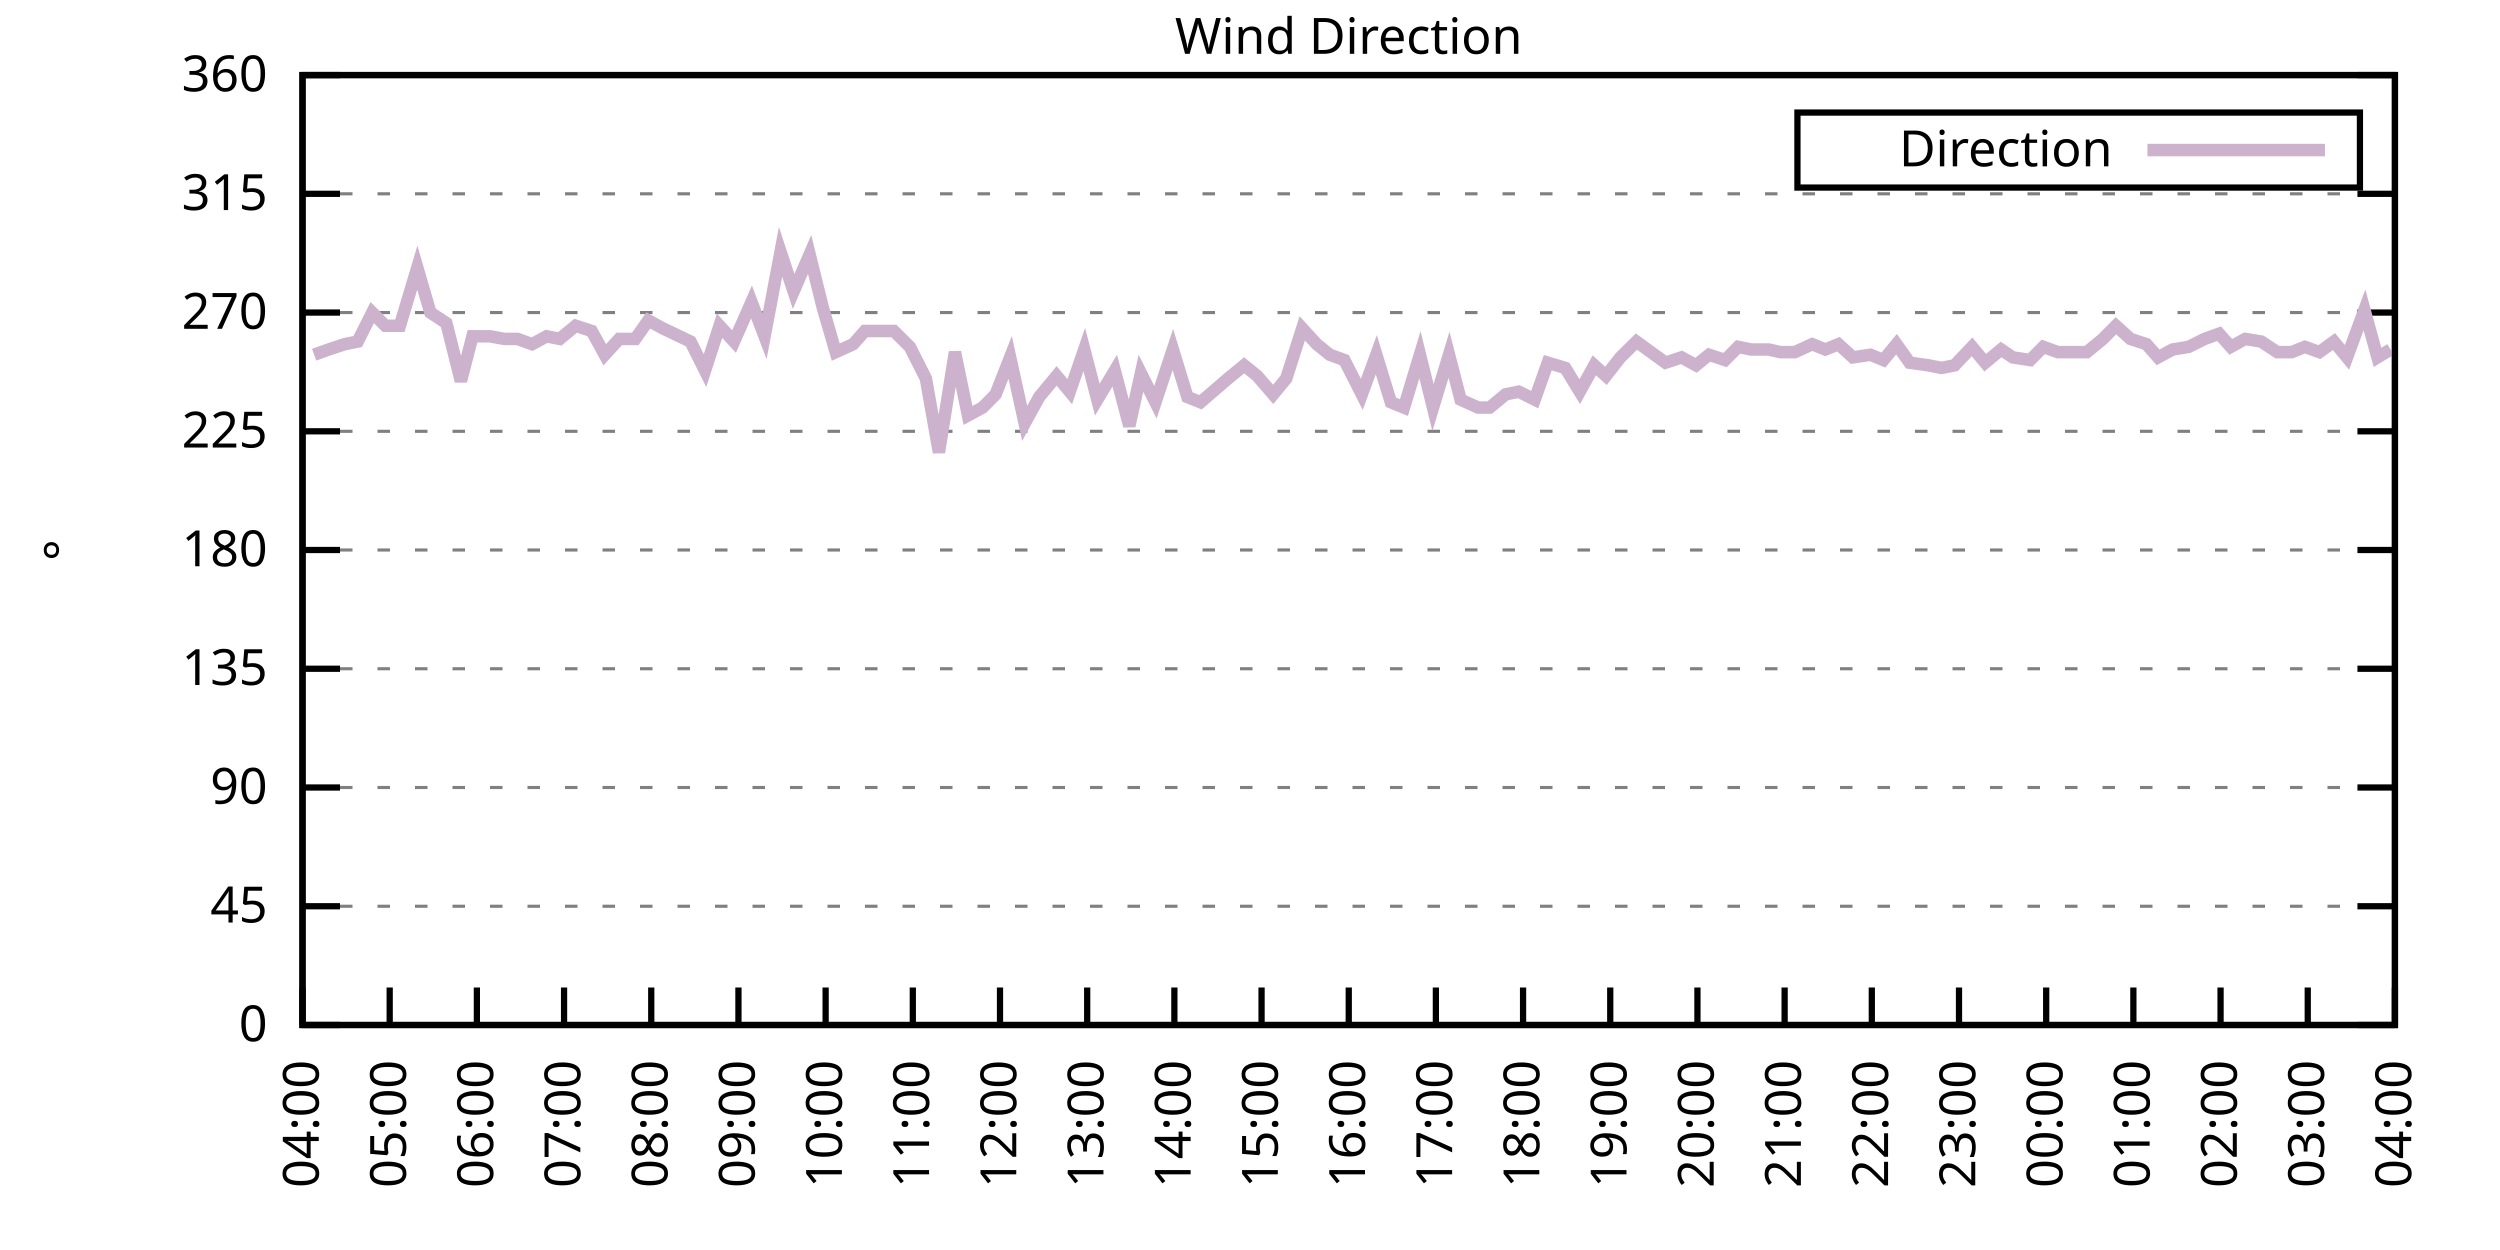
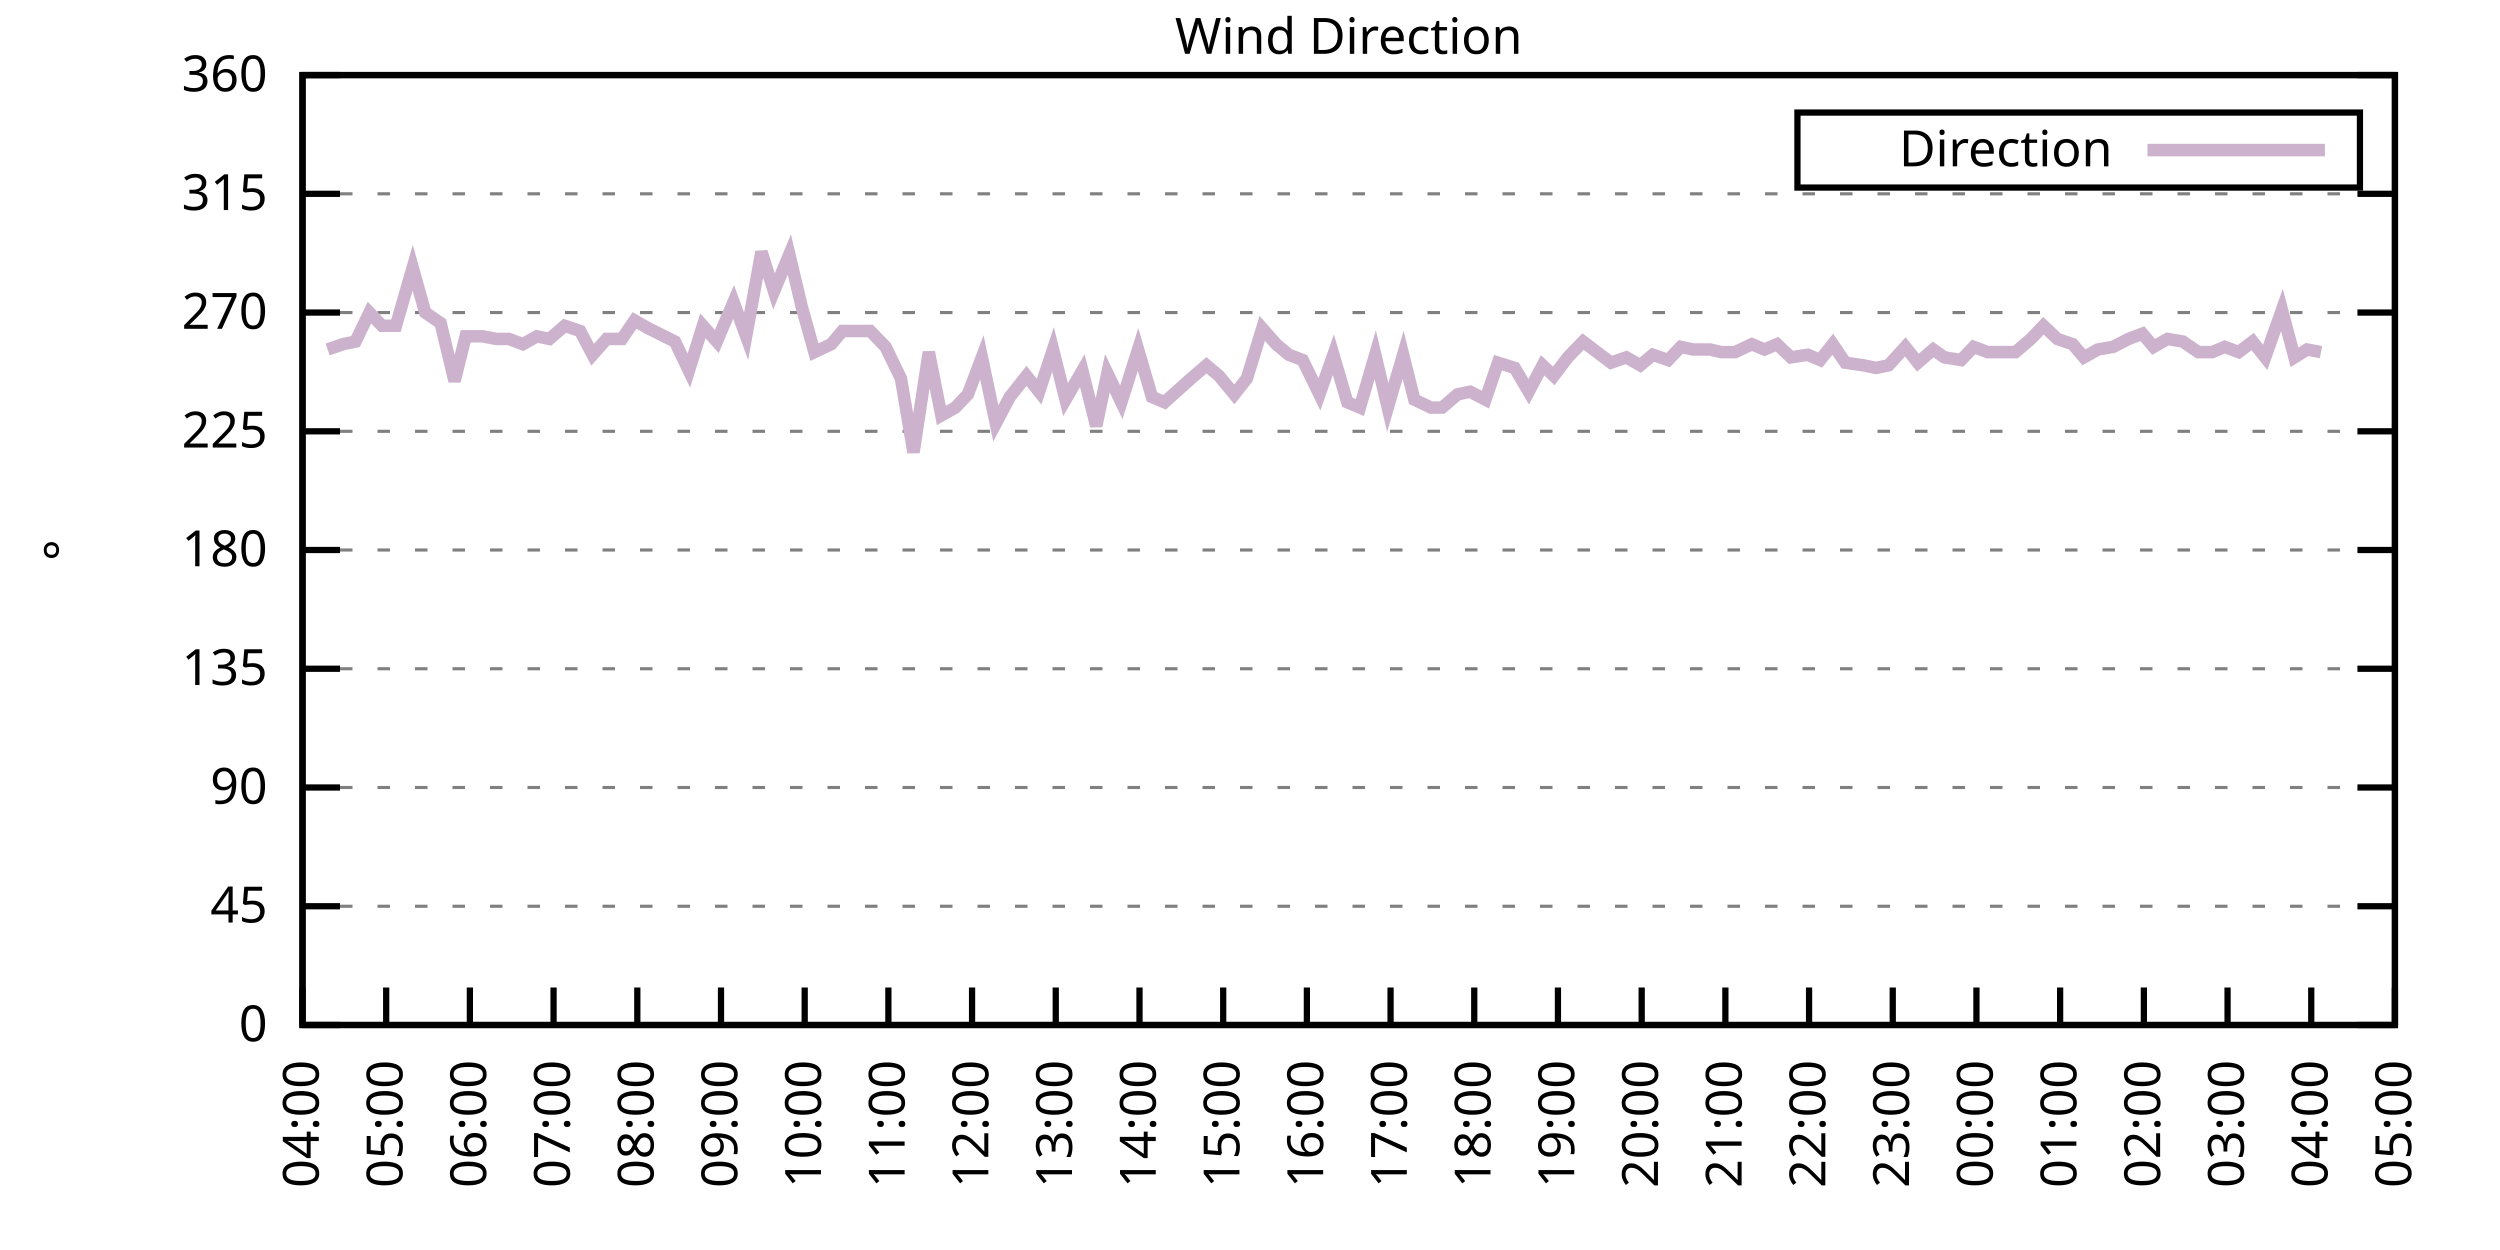
<svg xmlns="http://www.w3.org/2000/svg" xmlns:xlink="http://www.w3.org/1999/xlink" width="400" height="200" viewBox="0 0 400 200">
  <g id="gnuplot_canvas">
    <rect x="0" y="0" width="400" height="200" fill="none" />
    <defs>
      <circle id="gpDot" r="0.5" stroke-width="0.5" stroke="currentColor" />
      <path id="gpPt0" stroke-width="0.333" stroke="currentColor" d="M-1,0 h2 M0,-1 v2" />
      <path id="gpPt1" stroke-width="0.333" stroke="currentColor" d="M-1,-1 L1,1 M1,-1 L-1,1" />
      <path id="gpPt2" stroke-width="0.333" stroke="currentColor" d="M-1,0 L1,0 M0,-1 L0,1 M-1,-1 L1,1 M-1,1 L1,-1" />
      <rect id="gpPt3" stroke-width="0.333" stroke="currentColor" x="-1" y="-1" width="2" height="2" />
      <rect id="gpPt4" stroke-width="0.333" stroke="currentColor" fill="currentColor" x="-1" y="-1" width="2" height="2" />
      <circle id="gpPt5" stroke-width="0.333" stroke="currentColor" cx="0" cy="0" r="1" />
      <use xlink:href="#gpPt5" id="gpPt6" fill="currentColor" stroke="none" />
      <path id="gpPt7" stroke-width="0.333" stroke="currentColor" d="M0,-1.33 L-1.33,0.67 L1.33,0.67 z" />
      <use xlink:href="#gpPt7" id="gpPt8" fill="currentColor" stroke="none" />
      <use xlink:href="#gpPt7" id="gpPt9" stroke="currentColor" transform="rotate(180)" />
      <use xlink:href="#gpPt9" id="gpPt10" fill="currentColor" stroke="none" />
      <use xlink:href="#gpPt3" id="gpPt11" stroke="currentColor" transform="rotate(45)" />
      <use xlink:href="#gpPt11" id="gpPt12" fill="currentColor" stroke="none" />
      <path id="gpPt13" stroke-width="0.333" stroke="currentColor" d="M0,1.330 L1.265,0.411 L0.782,-1.067 L-0.782,-1.076 L-1.265,0.411 z" />
      <use xlink:href="#gpPt13" id="gpPt14" fill="currentColor" stroke="none" />
      <filter id="textbox" filterUnits="objectBoundingBox" x="0" y="0" height="1" width="1">
        <feFlood flood-color="white" flood-opacity="1" result="bgnd" />
        <feComposite in="SourceGraphic" in2="bgnd" operator="atop" />
      </filter>
      <filter id="greybox" filterUnits="objectBoundingBox" x="0" y="0" height="1" width="1">
        <feFlood flood-color="lightgrey" flood-opacity="1" result="grey" />
        <feComposite in="SourceGraphic" in2="grey" operator="atop" />
      </filter>
    </defs>
    <g fill="none" color="white" stroke="currentColor" stroke-width="1.00" stroke-linecap="butt" stroke-linejoin="miter">
</g>
    <g fill="none" color="black" stroke="currentColor" stroke-width="1.00" stroke-linecap="butt" stroke-linejoin="miter">
      <g stroke="none" shape-rendering="crispEdges">
        <polygon fill="rgb(255, 255, 255)" points="48.40,164.00 383.18,164.00 383.18,12.02 48.40,12.02 " />
      </g>
    </g>
    <g fill="none" color="black" stroke="currentColor" stroke-width="1.00" stroke-linecap="butt" stroke-linejoin="miter">
</g>
    <g fill="none" color="black" stroke="black" stroke-width="0.50" stroke-linecap="butt" stroke-linejoin="miter">
</g>
    <g fill="none" color="gray" stroke="currentColor" stroke-width="0.50" stroke-linecap="butt" stroke-linejoin="miter">
      <path stroke="gray" stroke-dasharray="2,4" class="gridline" d="M48.40,164.00 L383.19,164.00  " />
    </g>
    <g fill="none" color="gray" stroke="gray" stroke-width="1.00" stroke-linecap="butt" stroke-linejoin="miter">
</g>
    <g fill="none" color="black" stroke="currentColor" stroke-width="1.00" stroke-linecap="butt" stroke-linejoin="miter">
      <path stroke="black" d="M48.40,164.00 L54.40,164.00 M383.19,164.00 L377.19,164.00  " />
      <g transform="translate(42.80,166.60)" stroke="none" fill="black" font-family="Sans" font-size="8.00" text-anchor="end">
        <text>
          <tspan font-family="Sans"> 0</tspan>
        </text>
      </g>
    </g>
    <g fill="none" color="black" stroke="currentColor" stroke-width="1.00" stroke-linecap="butt" stroke-linejoin="miter">
</g>
    <g fill="none" color="black" stroke="black" stroke-width="0.50" stroke-linecap="butt" stroke-linejoin="miter">
</g>
    <g fill="none" color="gray" stroke="currentColor" stroke-width="0.50" stroke-linecap="butt" stroke-linejoin="miter">
      <path stroke="gray" stroke-dasharray="2,4" class="gridline" d="M48.40,145.00 L383.19,145.00  " />
    </g>
    <g fill="none" color="gray" stroke="gray" stroke-width="1.00" stroke-linecap="butt" stroke-linejoin="miter">
</g>
    <g fill="none" color="black" stroke="currentColor" stroke-width="1.00" stroke-linecap="butt" stroke-linejoin="miter">
      <path stroke="black" d="M48.40,145.00 L54.40,145.00 M383.19,145.00 L377.19,145.00  " />
      <g transform="translate(42.80,147.60)" stroke="none" fill="black" font-family="Sans" font-size="8.00" text-anchor="end">
        <text>
          <tspan font-family="Sans"> 45</tspan>
        </text>
      </g>
    </g>
    <g fill="none" color="black" stroke="currentColor" stroke-width="1.00" stroke-linecap="butt" stroke-linejoin="miter">
</g>
    <g fill="none" color="black" stroke="black" stroke-width="0.50" stroke-linecap="butt" stroke-linejoin="miter">
</g>
    <g fill="none" color="gray" stroke="currentColor" stroke-width="0.50" stroke-linecap="butt" stroke-linejoin="miter">
      <path stroke="gray" stroke-dasharray="2,4" class="gridline" d="M48.40,126.00 L383.19,126.00  " />
    </g>
    <g fill="none" color="gray" stroke="gray" stroke-width="1.00" stroke-linecap="butt" stroke-linejoin="miter">
</g>
    <g fill="none" color="black" stroke="currentColor" stroke-width="1.00" stroke-linecap="butt" stroke-linejoin="miter">
      <path stroke="black" d="M48.40,126.00 L54.40,126.00 M383.19,126.00 L377.19,126.00  " />
      <g transform="translate(42.80,128.60)" stroke="none" fill="black" font-family="Sans" font-size="8.00" text-anchor="end">
        <text>
          <tspan font-family="Sans"> 90</tspan>
        </text>
      </g>
    </g>
    <g fill="none" color="black" stroke="currentColor" stroke-width="1.00" stroke-linecap="butt" stroke-linejoin="miter">
</g>
    <g fill="none" color="black" stroke="black" stroke-width="0.50" stroke-linecap="butt" stroke-linejoin="miter">
</g>
    <g fill="none" color="gray" stroke="currentColor" stroke-width="0.50" stroke-linecap="butt" stroke-linejoin="miter">
      <path stroke="gray" stroke-dasharray="2,4" class="gridline" d="M48.40,107.00 L383.19,107.00  " />
    </g>
    <g fill="none" color="gray" stroke="gray" stroke-width="1.00" stroke-linecap="butt" stroke-linejoin="miter">
</g>
    <g fill="none" color="black" stroke="currentColor" stroke-width="1.00" stroke-linecap="butt" stroke-linejoin="miter">
      <path stroke="black" d="M48.40,107.00 L54.40,107.00 M383.19,107.00 L377.19,107.00  " />
      <g transform="translate(42.80,109.60)" stroke="none" fill="black" font-family="Sans" font-size="8.00" text-anchor="end">
        <text>
          <tspan font-family="Sans"> 135</tspan>
        </text>
      </g>
    </g>
    <g fill="none" color="black" stroke="currentColor" stroke-width="1.00" stroke-linecap="butt" stroke-linejoin="miter">
</g>
    <g fill="none" color="black" stroke="black" stroke-width="0.50" stroke-linecap="butt" stroke-linejoin="miter">
</g>
    <g fill="none" color="gray" stroke="currentColor" stroke-width="0.50" stroke-linecap="butt" stroke-linejoin="miter">
      <path stroke="gray" stroke-dasharray="2,4" class="gridline" d="M48.40,88.00 L383.19,88.00  " />
    </g>
    <g fill="none" color="gray" stroke="gray" stroke-width="1.00" stroke-linecap="butt" stroke-linejoin="miter">
</g>
    <g fill="none" color="black" stroke="currentColor" stroke-width="1.00" stroke-linecap="butt" stroke-linejoin="miter">
      <path stroke="black" d="M48.40,88.00 L54.40,88.00 M383.19,88.00 L377.19,88.00  " />
      <g transform="translate(42.80,90.60)" stroke="none" fill="black" font-family="Sans" font-size="8.00" text-anchor="end">
        <text>
          <tspan font-family="Sans"> 180</tspan>
        </text>
      </g>
    </g>
    <g fill="none" color="black" stroke="currentColor" stroke-width="1.00" stroke-linecap="butt" stroke-linejoin="miter">
</g>
    <g fill="none" color="black" stroke="black" stroke-width="0.50" stroke-linecap="butt" stroke-linejoin="miter">
</g>
    <g fill="none" color="gray" stroke="currentColor" stroke-width="0.50" stroke-linecap="butt" stroke-linejoin="miter">
      <path stroke="gray" stroke-dasharray="2,4" class="gridline" d="M48.40,69.01 L383.19,69.01  " />
    </g>
    <g fill="none" color="gray" stroke="gray" stroke-width="1.00" stroke-linecap="butt" stroke-linejoin="miter">
</g>
    <g fill="none" color="black" stroke="currentColor" stroke-width="1.00" stroke-linecap="butt" stroke-linejoin="miter">
      <path stroke="black" d="M48.40,69.01 L54.40,69.01 M383.19,69.01 L377.19,69.01  " />
      <g transform="translate(42.80,71.61)" stroke="none" fill="black" font-family="Sans" font-size="8.00" text-anchor="end">
        <text>
          <tspan font-family="Sans"> 225</tspan>
        </text>
      </g>
    </g>
    <g fill="none" color="black" stroke="currentColor" stroke-width="1.00" stroke-linecap="butt" stroke-linejoin="miter">
</g>
    <g fill="none" color="black" stroke="black" stroke-width="0.50" stroke-linecap="butt" stroke-linejoin="miter">
</g>
    <g fill="none" color="gray" stroke="currentColor" stroke-width="0.50" stroke-linecap="butt" stroke-linejoin="miter">
      <path stroke="gray" stroke-dasharray="2,4" class="gridline" d="M48.40,50.01 L383.19,50.01  " />
    </g>
    <g fill="none" color="gray" stroke="gray" stroke-width="1.00" stroke-linecap="butt" stroke-linejoin="miter">
</g>
    <g fill="none" color="black" stroke="currentColor" stroke-width="1.00" stroke-linecap="butt" stroke-linejoin="miter">
      <path stroke="black" d="M48.40,50.01 L54.40,50.01 M383.19,50.01 L377.19,50.01  " />
      <g transform="translate(42.80,52.61)" stroke="none" fill="black" font-family="Sans" font-size="8.00" text-anchor="end">
        <text>
          <tspan font-family="Sans"> 270</tspan>
        </text>
      </g>
    </g>
    <g fill="none" color="black" stroke="currentColor" stroke-width="1.00" stroke-linecap="butt" stroke-linejoin="miter">
</g>
    <g fill="none" color="black" stroke="black" stroke-width="0.50" stroke-linecap="butt" stroke-linejoin="miter">
</g>
    <g fill="none" color="gray" stroke="currentColor" stroke-width="0.50" stroke-linecap="butt" stroke-linejoin="miter">
      <path stroke="gray" stroke-dasharray="2,4" class="gridline" d="M48.40,31.01 L383.19,31.01  " />
    </g>
    <g fill="none" color="gray" stroke="gray" stroke-width="1.00" stroke-linecap="butt" stroke-linejoin="miter">
</g>
    <g fill="none" color="black" stroke="currentColor" stroke-width="1.00" stroke-linecap="butt" stroke-linejoin="miter">
      <path stroke="black" d="M48.40,31.01 L54.40,31.01 M383.19,31.01 L377.19,31.01  " />
      <g transform="translate(42.80,33.61)" stroke="none" fill="black" font-family="Sans" font-size="8.00" text-anchor="end">
        <text>
          <tspan font-family="Sans"> 315</tspan>
        </text>
      </g>
    </g>
    <g fill="none" color="black" stroke="currentColor" stroke-width="1.00" stroke-linecap="butt" stroke-linejoin="miter">
</g>
    <g fill="none" color="black" stroke="black" stroke-width="0.50" stroke-linecap="butt" stroke-linejoin="miter">
</g>
    <g fill="none" color="gray" stroke="currentColor" stroke-width="0.50" stroke-linecap="butt" stroke-linejoin="miter">
      <path stroke="gray" stroke-dasharray="2,4" class="gridline" d="M48.40,12.01 L383.19,12.01  " />
    </g>
    <g fill="none" color="gray" stroke="gray" stroke-width="1.00" stroke-linecap="butt" stroke-linejoin="miter">
</g>
    <g fill="none" color="black" stroke="currentColor" stroke-width="1.00" stroke-linecap="butt" stroke-linejoin="miter">
      <path stroke="black" d="M48.40,12.01 L54.40,12.01 M383.19,12.01 L377.19,12.01  " />
      <g transform="translate(42.80,14.61)" stroke="none" fill="black" font-family="Sans" font-size="8.00" text-anchor="end">
        <text>
          <tspan font-family="Sans"> 360</tspan>
        </text>
      </g>
    </g>
    <g fill="none" color="black" stroke="currentColor" stroke-width="1.00" stroke-linecap="butt" stroke-linejoin="miter">
      <path stroke="black" d="M48.40,164.00 L48.40,158.00  " />
      <g transform="translate(51.00,169.60) rotate(270.00)" stroke="none" fill="black" font-family="Sans" font-size="8.00" text-anchor="end">
        <text>
          <tspan font-family="Sans">04:00</tspan>
        </text>
      </g>
    </g>
    <g fill="none" color="black" stroke="currentColor" stroke-width="1.00" stroke-linecap="butt" stroke-linejoin="miter">
-       <path stroke="black" d="M62.35,164.00 L62.35,158.00  " />
-       <g transform="translate(64.95,169.60) rotate(270.00)" stroke="none" fill="black" font-family="Sans" font-size="8.00" text-anchor="end">
+       <path stroke="black" d="M61.79,164.00 L61.79,158.00  " />
+       <g transform="translate(64.39,169.60) rotate(270.00)" stroke="none" fill="black" font-family="Sans" font-size="8.00" text-anchor="end">
        <text>
          <tspan font-family="Sans">05:00</tspan>
        </text>
      </g>
    </g>
    <g fill="none" color="black" stroke="currentColor" stroke-width="1.00" stroke-linecap="butt" stroke-linejoin="miter">
-       <path stroke="black" d="M76.30,164.00 L76.30,158.00  " />
-       <g transform="translate(78.90,169.60) rotate(270.00)" stroke="none" fill="black" font-family="Sans" font-size="8.00" text-anchor="end">
+       <path stroke="black" d="M75.18,164.00 L75.18,158.00  " />
+       <g transform="translate(77.78,169.60) rotate(270.00)" stroke="none" fill="black" font-family="Sans" font-size="8.00" text-anchor="end">
        <text>
          <tspan font-family="Sans">06:00</tspan>
        </text>
      </g>
    </g>
    <g fill="none" color="black" stroke="currentColor" stroke-width="1.00" stroke-linecap="butt" stroke-linejoin="miter">
-       <path stroke="black" d="M90.25,164.00 L90.25,158.00  " />
-       <g transform="translate(92.85,169.60) rotate(270.00)" stroke="none" fill="black" font-family="Sans" font-size="8.00" text-anchor="end">
+       <path stroke="black" d="M88.57,164.00 L88.57,158.00  " />
+       <g transform="translate(91.17,169.60) rotate(270.00)" stroke="none" fill="black" font-family="Sans" font-size="8.00" text-anchor="end">
        <text>
          <tspan font-family="Sans">07:00</tspan>
        </text>
      </g>
    </g>
    <g fill="none" color="black" stroke="currentColor" stroke-width="1.00" stroke-linecap="butt" stroke-linejoin="miter">
-       <path stroke="black" d="M104.20,164.00 L104.20,158.00  " />
-       <g transform="translate(106.80,169.60) rotate(270.00)" stroke="none" fill="black" font-family="Sans" font-size="8.00" text-anchor="end">
+       <path stroke="black" d="M101.97,164.00 L101.97,158.00  " />
+       <g transform="translate(104.57,169.60) rotate(270.00)" stroke="none" fill="black" font-family="Sans" font-size="8.00" text-anchor="end">
        <text>
          <tspan font-family="Sans">08:00</tspan>
        </text>
      </g>
    </g>
    <g fill="none" color="black" stroke="currentColor" stroke-width="1.00" stroke-linecap="butt" stroke-linejoin="miter">
-       <path stroke="black" d="M118.15,164.00 L118.15,158.00  " />
-       <g transform="translate(120.75,169.60) rotate(270.00)" stroke="none" fill="black" font-family="Sans" font-size="8.00" text-anchor="end">
+       <path stroke="black" d="M115.36,164.00 L115.36,158.00  " />
+       <g transform="translate(117.96,169.60) rotate(270.00)" stroke="none" fill="black" font-family="Sans" font-size="8.00" text-anchor="end">
        <text>
          <tspan font-family="Sans">09:00</tspan>
        </text>
      </g>
    </g>
    <g fill="none" color="black" stroke="currentColor" stroke-width="1.00" stroke-linecap="butt" stroke-linejoin="miter">
-       <path stroke="black" d="M132.10,164.00 L132.10,158.00  " />
-       <g transform="translate(134.70,169.60) rotate(270.00)" stroke="none" fill="black" font-family="Sans" font-size="8.00" text-anchor="end">
+       <path stroke="black" d="M128.75,164.00 L128.75,158.00  " />
+       <g transform="translate(131.35,169.60) rotate(270.00)" stroke="none" fill="black" font-family="Sans" font-size="8.00" text-anchor="end">
        <text>
          <tspan font-family="Sans">10:00</tspan>
        </text>
      </g>
    </g>
    <g fill="none" color="black" stroke="currentColor" stroke-width="1.00" stroke-linecap="butt" stroke-linejoin="miter">
-       <path stroke="black" d="M146.05,164.00 L146.05,158.00  " />
-       <g transform="translate(148.65,169.60) rotate(270.00)" stroke="none" fill="black" font-family="Sans" font-size="8.00" text-anchor="end">
+       <path stroke="black" d="M142.14,164.00 L142.14,158.00  " />
+       <g transform="translate(144.74,169.60) rotate(270.00)" stroke="none" fill="black" font-family="Sans" font-size="8.00" text-anchor="end">
        <text>
          <tspan font-family="Sans">11:00</tspan>
        </text>
      </g>
    </g>
    <g fill="none" color="black" stroke="currentColor" stroke-width="1.00" stroke-linecap="butt" stroke-linejoin="miter">
-       <path stroke="black" d="M160.00,164.00 L160.00,158.00  " />
-       <g transform="translate(162.60,169.60) rotate(270.00)" stroke="none" fill="black" font-family="Sans" font-size="8.00" text-anchor="end">
+       <path stroke="black" d="M155.53,164.00 L155.53,158.00  " />
+       <g transform="translate(158.13,169.60) rotate(270.00)" stroke="none" fill="black" font-family="Sans" font-size="8.00" text-anchor="end">
        <text>
          <tspan font-family="Sans">12:00</tspan>
        </text>
      </g>
    </g>
    <g fill="none" color="black" stroke="currentColor" stroke-width="1.00" stroke-linecap="butt" stroke-linejoin="miter">
-       <path stroke="black" d="M173.95,164.00 L173.95,158.00  " />
-       <g transform="translate(176.55,169.60) rotate(270.00)" stroke="none" fill="black" font-family="Sans" font-size="8.00" text-anchor="end">
+       <path stroke="black" d="M168.92,164.00 L168.92,158.00  " />
+       <g transform="translate(171.52,169.60) rotate(270.00)" stroke="none" fill="black" font-family="Sans" font-size="8.00" text-anchor="end">
        <text>
          <tspan font-family="Sans">13:00</tspan>
        </text>
      </g>
    </g>
    <g fill="none" color="black" stroke="currentColor" stroke-width="1.00" stroke-linecap="butt" stroke-linejoin="miter">
-       <path stroke="black" d="M187.90,164.00 L187.90,158.00  " />
-       <g transform="translate(190.50,169.60) rotate(270.00)" stroke="none" fill="black" font-family="Sans" font-size="8.00" text-anchor="end">
+       <path stroke="black" d="M182.32,164.00 L182.32,158.00  " />
+       <g transform="translate(184.92,169.60) rotate(270.00)" stroke="none" fill="black" font-family="Sans" font-size="8.00" text-anchor="end">
        <text>
          <tspan font-family="Sans">14:00</tspan>
        </text>
      </g>
    </g>
    <g fill="none" color="black" stroke="currentColor" stroke-width="1.00" stroke-linecap="butt" stroke-linejoin="miter">
-       <path stroke="black" d="M201.85,164.00 L201.85,158.00  " />
-       <g transform="translate(204.45,169.60) rotate(270.00)" stroke="none" fill="black" font-family="Sans" font-size="8.00" text-anchor="end">
+       <path stroke="black" d="M195.71,164.00 L195.71,158.00  " />
+       <g transform="translate(198.31,169.60) rotate(270.00)" stroke="none" fill="black" font-family="Sans" font-size="8.00" text-anchor="end">
        <text>
          <tspan font-family="Sans">15:00</tspan>
        </text>
      </g>
    </g>
    <g fill="none" color="black" stroke="currentColor" stroke-width="1.00" stroke-linecap="butt" stroke-linejoin="miter">
-       <path stroke="black" d="M215.80,164.00 L215.80,158.00  " />
-       <g transform="translate(218.40,169.60) rotate(270.00)" stroke="none" fill="black" font-family="Sans" font-size="8.00" text-anchor="end">
+       <path stroke="black" d="M209.10,164.00 L209.10,158.00  " />
+       <g transform="translate(211.70,169.60) rotate(270.00)" stroke="none" fill="black" font-family="Sans" font-size="8.00" text-anchor="end">
        <text>
          <tspan font-family="Sans">16:00</tspan>
        </text>
      </g>
    </g>
    <g fill="none" color="black" stroke="currentColor" stroke-width="1.00" stroke-linecap="butt" stroke-linejoin="miter">
-       <path stroke="black" d="M229.74,164.00 L229.74,158.00  " />
-       <g transform="translate(232.34,169.60) rotate(270.00)" stroke="none" fill="black" font-family="Sans" font-size="8.00" text-anchor="end">
+       <path stroke="black" d="M222.49,164.00 L222.49,158.00  " />
+       <g transform="translate(225.09,169.60) rotate(270.00)" stroke="none" fill="black" font-family="Sans" font-size="8.00" text-anchor="end">
        <text>
          <tspan font-family="Sans">17:00</tspan>
        </text>
      </g>
    </g>
    <g fill="none" color="black" stroke="currentColor" stroke-width="1.00" stroke-linecap="butt" stroke-linejoin="miter">
-       <path stroke="black" d="M243.69,164.00 L243.69,158.00  " />
-       <g transform="translate(246.29,169.60) rotate(270.00)" stroke="none" fill="black" font-family="Sans" font-size="8.00" text-anchor="end">
+       <path stroke="black" d="M235.88,164.00 L235.88,158.00  " />
+       <g transform="translate(238.48,169.60) rotate(270.00)" stroke="none" fill="black" font-family="Sans" font-size="8.00" text-anchor="end">
        <text>
          <tspan font-family="Sans">18:00</tspan>
        </text>
      </g>
    </g>
    <g fill="none" color="black" stroke="currentColor" stroke-width="1.00" stroke-linecap="butt" stroke-linejoin="miter">
-       <path stroke="black" d="M257.64,164.00 L257.64,158.00  " />
-       <g transform="translate(260.24,169.60) rotate(270.00)" stroke="none" fill="black" font-family="Sans" font-size="8.00" text-anchor="end">
+       <path stroke="black" d="M249.27,164.00 L249.27,158.00  " />
+       <g transform="translate(251.87,169.60) rotate(270.00)" stroke="none" fill="black" font-family="Sans" font-size="8.00" text-anchor="end">
        <text>
          <tspan font-family="Sans">19:00</tspan>
        </text>
      </g>
    </g>
    <g fill="none" color="black" stroke="currentColor" stroke-width="1.00" stroke-linecap="butt" stroke-linejoin="miter">
-       <path stroke="black" d="M271.59,164.00 L271.59,158.00  " />
-       <g transform="translate(274.19,169.60) rotate(270.00)" stroke="none" fill="black" font-family="Sans" font-size="8.00" text-anchor="end">
+       <path stroke="black" d="M262.67,164.00 L262.67,158.00  " />
+       <g transform="translate(265.27,169.60) rotate(270.00)" stroke="none" fill="black" font-family="Sans" font-size="8.00" text-anchor="end">
        <text>
          <tspan font-family="Sans">20:00</tspan>
        </text>
      </g>
    </g>
    <g fill="none" color="black" stroke="currentColor" stroke-width="1.00" stroke-linecap="butt" stroke-linejoin="miter">
-       <path stroke="black" d="M285.54,164.00 L285.54,158.00  " />
-       <g transform="translate(288.14,169.60) rotate(270.00)" stroke="none" fill="black" font-family="Sans" font-size="8.00" text-anchor="end">
+       <path stroke="black" d="M276.06,164.00 L276.06,158.00  " />
+       <g transform="translate(278.66,169.60) rotate(270.00)" stroke="none" fill="black" font-family="Sans" font-size="8.00" text-anchor="end">
        <text>
          <tspan font-family="Sans">21:00</tspan>
        </text>
      </g>
    </g>
    <g fill="none" color="black" stroke="currentColor" stroke-width="1.00" stroke-linecap="butt" stroke-linejoin="miter">
-       <path stroke="black" d="M299.49,164.00 L299.49,158.00  " />
-       <g transform="translate(302.09,169.60) rotate(270.00)" stroke="none" fill="black" font-family="Sans" font-size="8.00" text-anchor="end">
+       <path stroke="black" d="M289.45,164.00 L289.45,158.00  " />
+       <g transform="translate(292.05,169.60) rotate(270.00)" stroke="none" fill="black" font-family="Sans" font-size="8.00" text-anchor="end">
        <text>
          <tspan font-family="Sans">22:00</tspan>
        </text>
      </g>
    </g>
    <g fill="none" color="black" stroke="currentColor" stroke-width="1.00" stroke-linecap="butt" stroke-linejoin="miter">
-       <path stroke="black" d="M313.44,164.00 L313.44,158.00  " />
-       <g transform="translate(316.04,169.60) rotate(270.00)" stroke="none" fill="black" font-family="Sans" font-size="8.00" text-anchor="end">
+       <path stroke="black" d="M302.84,164.00 L302.84,158.00  " />
+       <g transform="translate(305.44,169.60) rotate(270.00)" stroke="none" fill="black" font-family="Sans" font-size="8.00" text-anchor="end">
        <text>
          <tspan font-family="Sans">23:00</tspan>
        </text>
      </g>
    </g>
    <g fill="none" color="black" stroke="currentColor" stroke-width="1.00" stroke-linecap="butt" stroke-linejoin="miter">
-       <path stroke="black" d="M327.39,164.00 L327.39,158.00  " />
-       <g transform="translate(329.99,169.60) rotate(270.00)" stroke="none" fill="black" font-family="Sans" font-size="8.00" text-anchor="end">
+       <path stroke="black" d="M316.23,164.00 L316.23,158.00  " />
+       <g transform="translate(318.83,169.60) rotate(270.00)" stroke="none" fill="black" font-family="Sans" font-size="8.00" text-anchor="end">
        <text>
          <tspan font-family="Sans">00:00</tspan>
        </text>
      </g>
    </g>
    <g fill="none" color="black" stroke="currentColor" stroke-width="1.00" stroke-linecap="butt" stroke-linejoin="miter">
-       <path stroke="black" d="M341.34,164.00 L341.34,158.00  " />
-       <g transform="translate(343.94,169.60) rotate(270.00)" stroke="none" fill="black" font-family="Sans" font-size="8.00" text-anchor="end">
+       <path stroke="black" d="M329.62,164.00 L329.62,158.00  " />
+       <g transform="translate(332.22,169.60) rotate(270.00)" stroke="none" fill="black" font-family="Sans" font-size="8.00" text-anchor="end">
        <text>
          <tspan font-family="Sans">01:00</tspan>
        </text>
      </g>
    </g>
    <g fill="none" color="black" stroke="currentColor" stroke-width="1.00" stroke-linecap="butt" stroke-linejoin="miter">
-       <path stroke="black" d="M355.29,164.00 L355.29,158.00  " />
-       <g transform="translate(357.89,169.60) rotate(270.00)" stroke="none" fill="black" font-family="Sans" font-size="8.00" text-anchor="end">
+       <path stroke="black" d="M343.02,164.00 L343.02,158.00  " />
+       <g transform="translate(345.62,169.60) rotate(270.00)" stroke="none" fill="black" font-family="Sans" font-size="8.00" text-anchor="end">
        <text>
          <tspan font-family="Sans">02:00</tspan>
        </text>
      </g>
    </g>
    <g fill="none" color="black" stroke="currentColor" stroke-width="1.00" stroke-linecap="butt" stroke-linejoin="miter">
-       <path stroke="black" d="M369.24,164.00 L369.24,158.00  " />
-       <g transform="translate(371.84,169.60) rotate(270.00)" stroke="none" fill="black" font-family="Sans" font-size="8.00" text-anchor="end">
+       <path stroke="black" d="M356.41,164.00 L356.41,158.00  " />
+       <g transform="translate(359.01,169.60) rotate(270.00)" stroke="none" fill="black" font-family="Sans" font-size="8.00" text-anchor="end">
        <text>
          <tspan font-family="Sans">03:00</tspan>
+         </text>
+       </g>
+     </g>
+     <g fill="none" color="black" stroke="currentColor" stroke-width="1.00" stroke-linecap="butt" stroke-linejoin="miter">
+       <path stroke="black" d="M369.80,164.00 L369.80,158.00  " />
+       <g transform="translate(372.40,169.60) rotate(270.00)" stroke="none" fill="black" font-family="Sans" font-size="8.00" text-anchor="end">
+         <text>
+           <tspan font-family="Sans">04:00</tspan>
        </text>
      </g>
    </g>
    <g fill="none" color="black" stroke="currentColor" stroke-width="1.00" stroke-linecap="butt" stroke-linejoin="miter">
      <path stroke="black" d="M383.19,164.00 L383.19,158.00  " />
      <g transform="translate(385.79,169.60) rotate(270.00)" stroke="none" fill="black" font-family="Sans" font-size="8.00" text-anchor="end">
        <text>
-           <tspan font-family="Sans">04:00</tspan>
+           <tspan font-family="Sans">05:00</tspan>
        </text>
      </g>
    </g>
    <g fill="none" color="black" stroke="currentColor" stroke-width="1.00" stroke-linecap="butt" stroke-linejoin="miter">
</g>
    <g fill="none" color="black" stroke="currentColor" stroke-width="1.00" stroke-linecap="butt" stroke-linejoin="miter">
      <path stroke="black" d="M48.40,12.01 L48.40,164.00 L383.19,164.00 L383.19,12.01 L48.40,12.01 Z  " />
    </g>
    <g fill="none" color="black" stroke="currentColor" stroke-width="1.00" stroke-linecap="butt" stroke-linejoin="miter">
</g>
    <g fill="none" color="black" stroke="currentColor" stroke-width="1.00" stroke-linecap="butt" stroke-linejoin="miter">
      <path stroke="black" d="M287.59,30.01 L287.59,18.01 L377.59,18.01 L377.59,30.01 L287.59,30.01 Z  " />
    </g>
    <g id="Wind_direction_plot_1">
      <g fill="none" color="white" stroke="black" stroke-width="2.00" stroke-linecap="butt" stroke-linejoin="miter">
</g>
      <g fill="none" color="black" stroke="currentColor" stroke-width="2.00" stroke-linecap="butt" stroke-linejoin="miter">
        <g transform="translate(337.99,26.61)" stroke="none" fill="black" font-family="Sans" font-size="8.00" text-anchor="end">
          <text>
            <tspan font-family="Sans">Direction</tspan>
          </text>
        </g>
      </g>
      <g fill="none" color="black" stroke="currentColor" stroke-width="2.00" stroke-linecap="butt" stroke-linejoin="miter">
-         <path stroke="rgb(204, 178, 204)" d="M343.59,24.01 L371.99,24.01 M50.26,56.76 L52.58,55.92 L55.14,55.07 L57.23,54.65 L59.56,50.01 L61.65,52.12   L63.98,52.12 L66.77,42.83 L68.86,50.01 L71.42,51.70 L73.74,60.98 L75.60,53.81 L78.39,53.81 L80.72,54.23   L82.81,54.23 L85.13,55.07 L87.46,53.81 L89.55,54.23 L92.11,52.12 L94.67,52.96 L96.76,56.76 L99.08,54.23   L101.64,54.23 L103.73,51.27 L106.06,52.54 L110.48,54.65 L112.80,59.30 L115.13,52.12 L117.45,54.65 L120.24,48.32   L122.33,53.81 L124.89,40.30 L126.98,46.63 L129.54,40.72 L131.63,49.16 L133.72,56.34 L136.51,55.07 L138.37,52.96   L141.16,52.96 L143.02,52.96 L145.58,55.50 L148.14,60.56 L150.23,72.38 L152.79,56.34 L154.88,66.47 L157.21,65.21   L159.30,63.10 L161.62,57.18 L163.95,67.74 L166.27,63.52 L169.06,60.14 L171.16,62.67 L173.48,55.92 L175.57,63.94   L178.36,59.30 L180.69,68.16 L182.55,59.72 L184.87,64.36 L187.66,55.92 L189.99,63.52 L192.08,64.36 L196.50,60.56   L199.06,58.45 L201.15,60.14 L203.71,63.10 L205.80,60.56 L208.36,52.54 L210.68,55.07 L212.77,56.76 L215.10,57.61   L217.89,63.10 L220.21,56.76 L222.54,64.36 L224.63,65.21 L227.19,56.76 L229.28,65.21 L231.84,56.76 L233.70,63.94   L236.49,65.21 L238.35,65.21 L240.90,63.10 L243.00,62.67 L245.55,63.94 L247.65,58.03 L250.44,58.87 L252.76,62.67   L255.09,58.45 L256.95,60.14 L259.27,57.18 L261.83,54.65 L264.15,56.34 L266.48,58.03 L269.04,57.18 L271.36,58.45   L273.45,56.76 L276.01,57.61 L278.10,55.50 L280.20,55.92 L282.99,55.92 L284.85,56.34 L287.17,56.34 L289.96,55.07   L292.05,55.92 L294.15,55.07 L296.47,57.18 L299.26,56.76 L301.35,57.61 L303.44,55.07 L305.54,58.03 L308.56,58.45   L310.65,58.87 L312.74,58.45 L315.53,55.50 L317.63,58.03 L320.18,55.92 L322.04,57.18 L324.83,57.61 L326.93,55.50   L329.25,56.34 L331.81,56.34 L333.90,56.34 L336.46,54.23 L338.55,52.12 L340.88,54.23 L343.43,55.07 L345.29,57.18   L347.62,55.92 L350.18,55.50 L352.73,54.23 L355.06,53.39 L356.92,55.50 L359.24,54.23 L361.80,54.65 L364.36,56.34   L366.68,56.34 L368.78,55.50 L371.10,56.34 L373.43,54.65 L375.52,57.18 L378.31,49.59 L380.40,57.18 L382.49,55.92    " />
+         <path stroke="rgb(204, 178, 204)" d="M343.59,24.01 L371.99,24.01 M52.42,55.92 L54.87,55.07 L56.88,54.65 L59.11,50.01 L61.12,52.12 L63.35,52.12   L66.03,42.83 L68.04,50.01 L70.50,51.70 L72.73,60.98 L74.51,53.81 L77.19,53.81 L79.42,54.23 L81.43,54.23   L83.66,55.07 L85.90,53.81 L87.91,54.23 L90.36,52.12 L92.82,52.96 L94.82,56.76 L97.06,54.23 L99.51,54.23   L101.52,51.27 L103.75,52.54 L107.99,54.65 L110.22,59.30 L112.46,52.12 L114.69,54.65 L117.37,48.32 L119.38,53.81   L121.83,40.30 L123.84,46.63 L126.29,40.72 L128.30,49.16 L130.31,56.34 L132.99,55.07 L134.78,52.96 L137.45,52.96   L139.24,52.96 L141.69,55.50 L144.15,60.56 L146.16,72.38 L148.61,56.34 L150.62,66.47 L152.85,65.21 L154.86,63.10   L157.10,57.18 L159.33,67.74 L161.56,63.52 L164.24,60.14 L166.25,62.67 L168.48,55.92 L170.49,63.94 L173.17,59.30   L175.40,68.16 L177.18,59.72 L179.41,64.36 L182.09,55.92 L184.32,63.52 L186.33,64.36 L190.57,60.56 L193.03,58.45   L195.04,60.14 L197.49,63.10 L199.50,60.56 L201.96,52.54 L204.19,55.07 L206.20,56.76 L208.43,57.61 L211.11,63.10   L213.34,56.76 L215.57,64.36 L217.58,65.21 L220.04,56.76 L222.04,65.21 L224.50,56.76 L226.29,63.94 L228.96,65.21   L230.75,65.21 L233.20,63.10 L235.21,62.67 L237.67,63.94 L239.68,58.03 L242.36,58.87 L244.59,62.67 L246.82,58.45   L248.60,60.14 L250.84,57.18 L253.29,54.65 L255.52,56.34 L257.76,58.03 L260.21,57.18 L262.44,58.45 L264.45,56.76   L266.91,57.61 L268.92,55.50 L270.92,55.92 L273.60,55.92 L275.39,56.34 L277.62,56.34 L280.30,55.07 L282.31,55.92   L284.32,55.07 L286.55,57.18 L289.23,56.76 L291.23,57.61 L293.24,55.07 L295.25,58.03 L298.15,58.45 L300.16,58.87   L302.17,58.45 L304.85,55.50 L306.86,58.03 L309.31,55.92 L311.10,57.18 L313.78,57.61 L315.79,55.50 L318.02,56.34   L320.47,56.34 L322.48,56.34 L324.94,54.23 L326.95,52.12 L329.18,54.23 L331.63,55.07 L333.42,57.18 L335.65,55.92   L338.10,55.50 L340.56,54.23 L342.79,53.39 L344.58,55.50 L346.81,54.23 L349.26,54.65 L351.72,56.34 L353.95,56.34   L355.96,55.50 L358.19,56.34 L360.42,54.65 L362.43,57.18 L365.11,49.59 L367.12,57.18 L369.13,55.92 L371.36,56.34    " />
      </g>
    </g>
    <g fill="none" color="black" stroke="currentColor" stroke-width="2.00" stroke-linecap="butt" stroke-linejoin="miter">
</g>
    <g fill="none" color="black" stroke="black" stroke-width="1.00" stroke-linecap="butt" stroke-linejoin="miter">
</g>
    <g fill="none" color="black" stroke="currentColor" stroke-width="1.00" stroke-linecap="butt" stroke-linejoin="miter">
      <path stroke="black" d="M48.40,12.01 L48.40,164.00 L383.19,164.00 L383.19,12.01 L48.40,12.01 Z  " />
      <g transform="translate(12.80,88.01) rotate(270.00)" stroke="none" fill="black" font-family="Sans" font-size="8.00" text-anchor="middle">
        <text>
          <tspan font-family="Sans">°</tspan>
        </text>
      </g>
    </g>
    <g fill="none" color="black" stroke="currentColor" stroke-width="1.00" stroke-linecap="butt" stroke-linejoin="miter">
</g>
    <g fill="none" color="black" stroke="currentColor" stroke-width="1.00" stroke-linecap="butt" stroke-linejoin="miter">
      <g transform="translate(215.79,8.61)" stroke="none" fill="black" font-family="Sans" font-size="8.00" text-anchor="middle">
        <text>
          <tspan font-family="Sans">Wind Direction</tspan>
        </text>
      </g>
    </g>
    <g fill="none" color="black" stroke="currentColor" stroke-width="1.00" stroke-linecap="butt" stroke-linejoin="miter">
</g>
  </g>
</svg>
